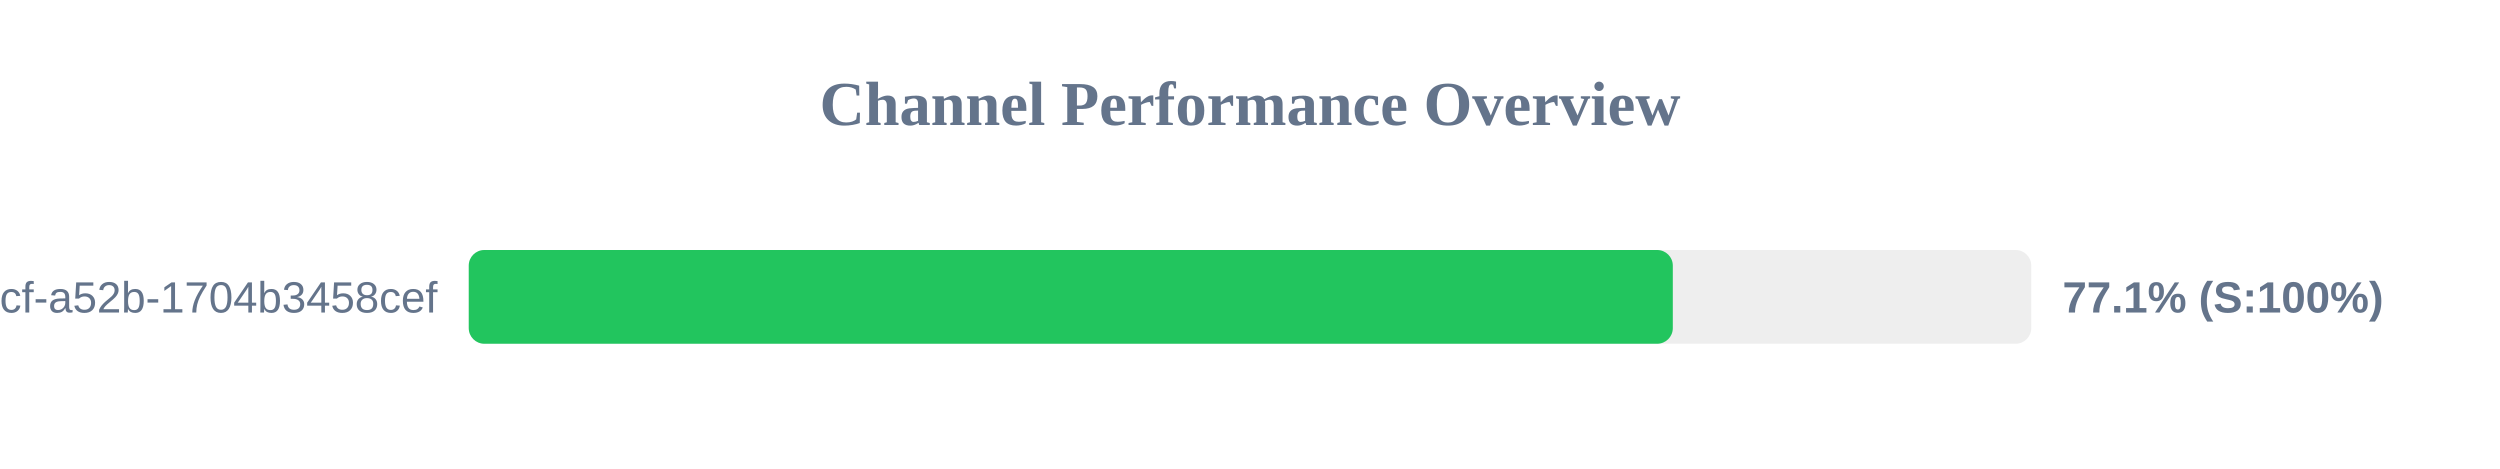
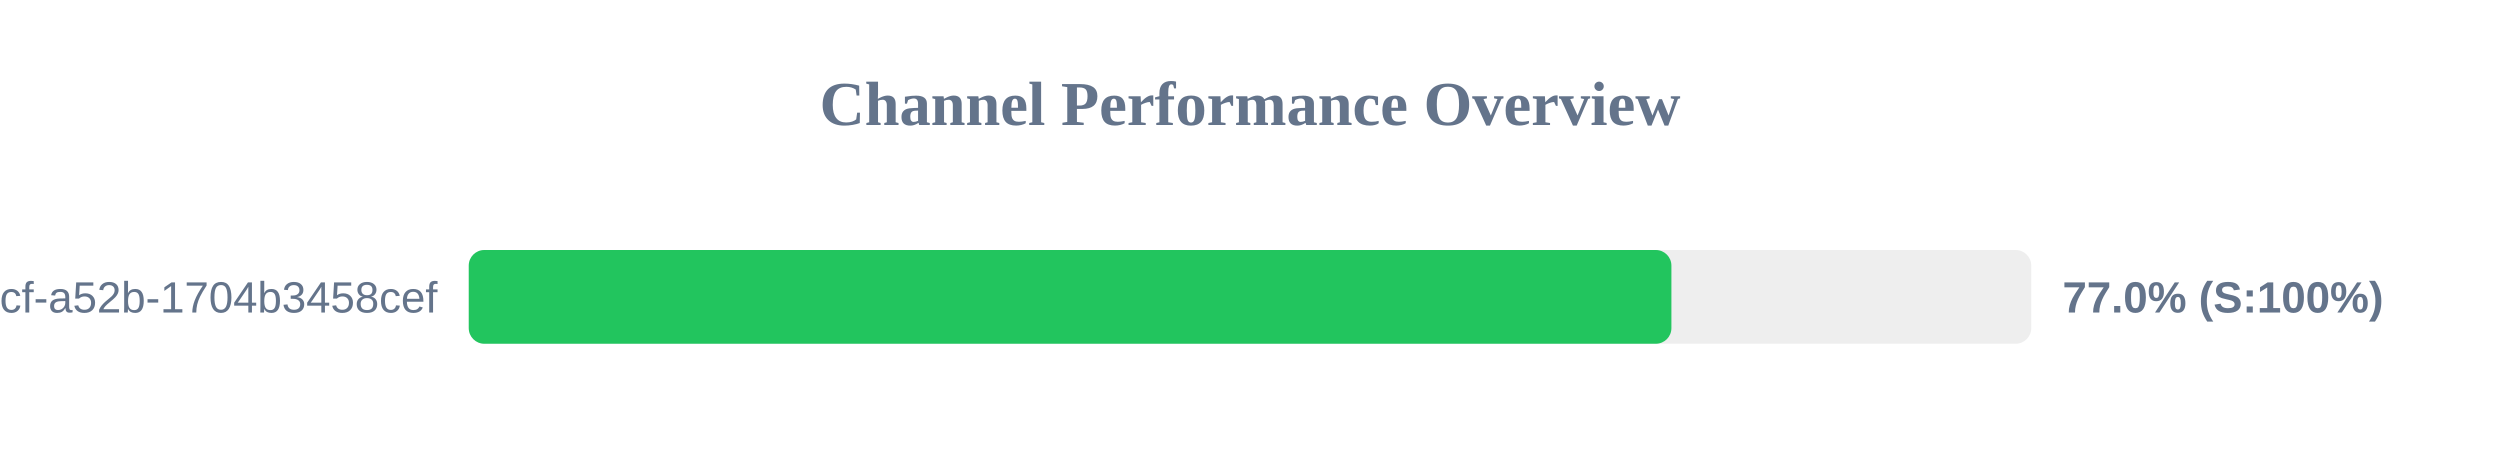
<svg xmlns="http://www.w3.org/2000/svg" width="800" height="150" version="1.1">
  <style>
        .row { font: 14px Arial; fill: #64748b; }
        .score { font: bold 14px Arial; fill: #64748b; }
    </style>
  <text x="400" y="40" text-anchor="middle" font-size="20px" font-weight="bold" fill="#64748b">Channel Performance Overview</text>
  <rect x="150" y="80" width="500" height="30" fill="#eee" rx="5" />
-   <rect x="150" y="80" width="385.3" height="30" fill="#22c55e" rx="5" />
+   <rect x="150" y="80" width="384.85" height="30" fill="#22c55e" rx="5" />
  <text x="140" y="100" text-anchor="end" class="row">?uuid=0cb527d9-6117-4bcf-a52b-1704b3458cef</text>
-   <text x="660" y="100" text-anchor="start" class="score">77.1% (S:100%)</text>
+   <text x="660" y="100" text-anchor="start" class="score">77.0% (S:100%)</text>
</svg>
